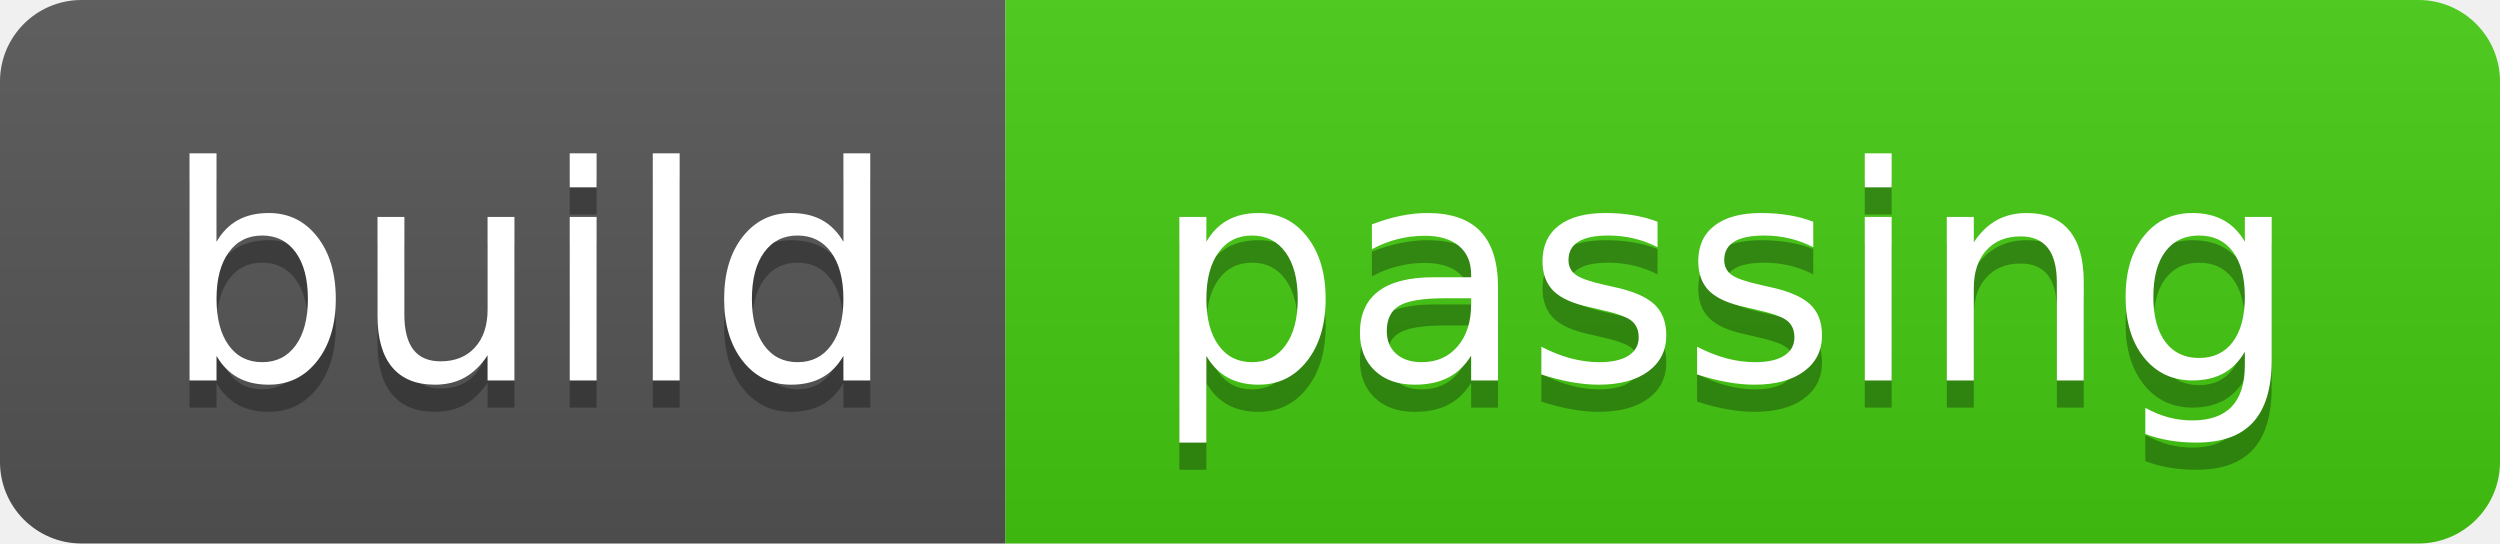
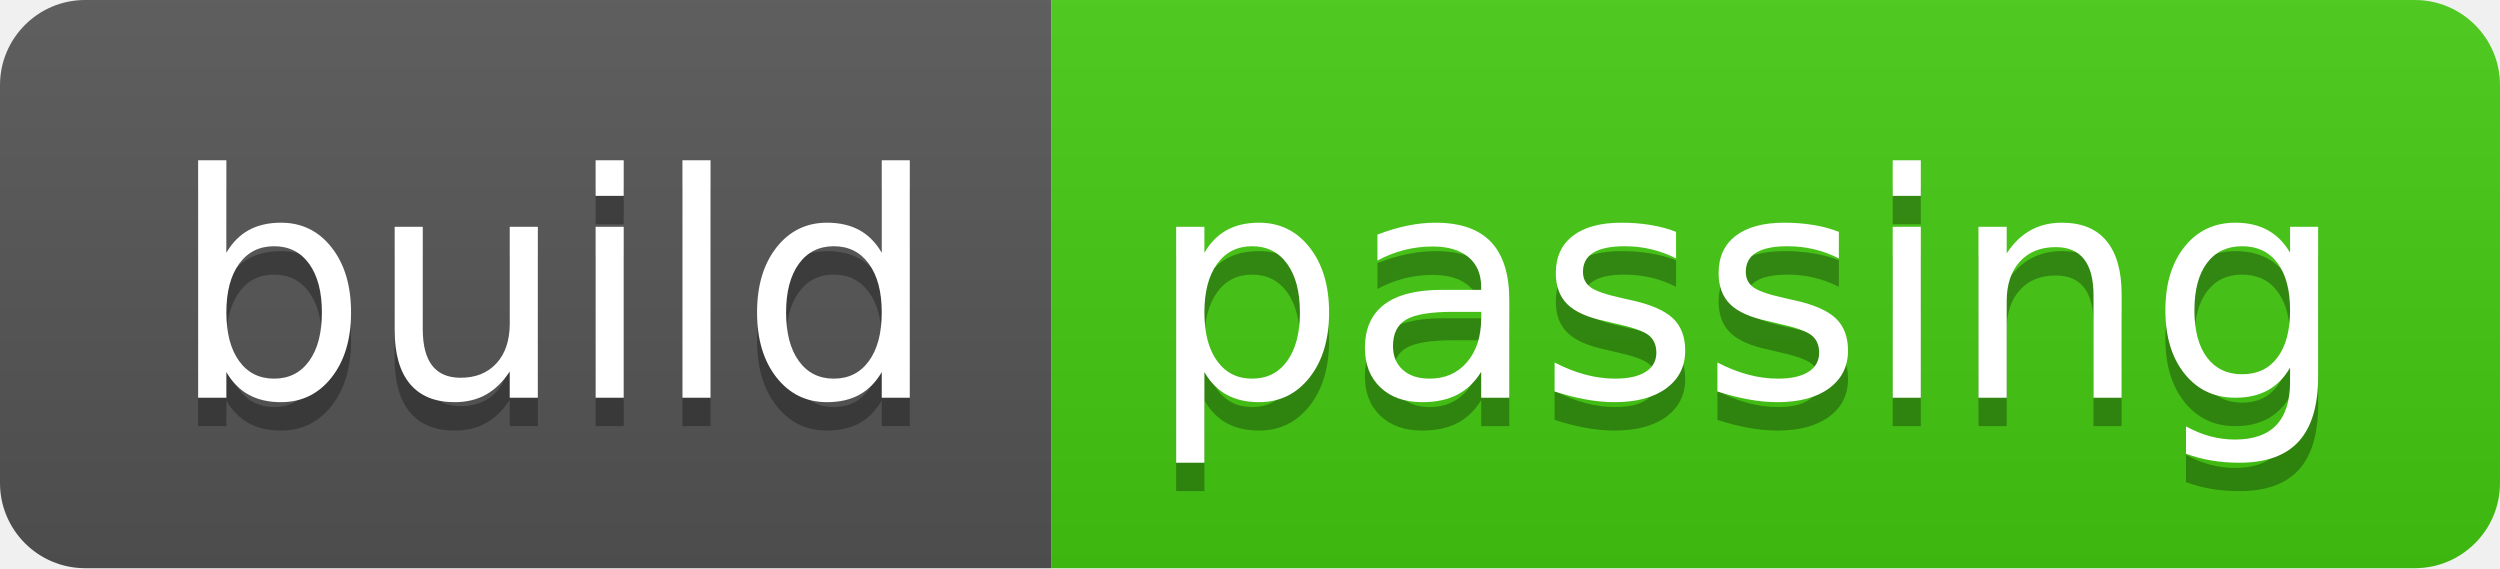
- <svg xmlns="http://www.w3.org/2000/svg" width="92" height="20" role="img" aria-label="build: passing">
+ <svg xmlns="http://www.w3.org/2000/svg" width="88" height="20" role="img" aria-label="build: passing">
  <linearGradient id="s" x2="0" y2="100%">
    <stop offset="0" stop-color="#bbb" stop-opacity=".1" />
    <stop offset="1" stop-opacity=".1" />
  </linearGradient>
  <clipPath id="r">
-     <rect width="92" height="20" rx="3" fill="#fff" />
+     <rect width="88" height="20" rx="3" fill="#fff" />
  </clipPath>
  <g clip-path="url(#r)">
    <rect width="37" height="20" fill="#555" />
-     <rect x="37" width="55" height="20" fill="#4c1" />
-     <rect width="92" height="20" fill="url(#s)" />
+     <rect x="37" width="51" height="20" fill="#4c1" />
+     <rect width="88" height="20" fill="url(#s)" />
  </g>
  <g fill="#fff" text-anchor="middle" font-family="Verdana,Geneva,DejaVu Sans,sans-serif" text-rendering="geometricPrecision" font-size="110">
    <text aria-hidden="true" x="195" y="150" fill="#010101" fill-opacity=".3" transform="scale(.1)" textLength="270">build</text>
    <text x="195" y="140" transform="scale(.1)" fill="#fff" textLength="270">build</text>
-     <text aria-hidden="true" x="635" y="150" fill="#010101" fill-opacity=".3" transform="scale(.1)" textLength="450">passing</text>
-     <text x="635" y="140" transform="scale(.1)" fill="#fff" textLength="450">passing</text>
+     <text aria-hidden="true" x="615" y="150" fill="#010101" fill-opacity=".3" transform="scale(.1)" textLength="410">passing</text>
+     <text x="615" y="140" transform="scale(.1)" fill="#fff" textLength="410">passing</text>
  </g>
</svg>
